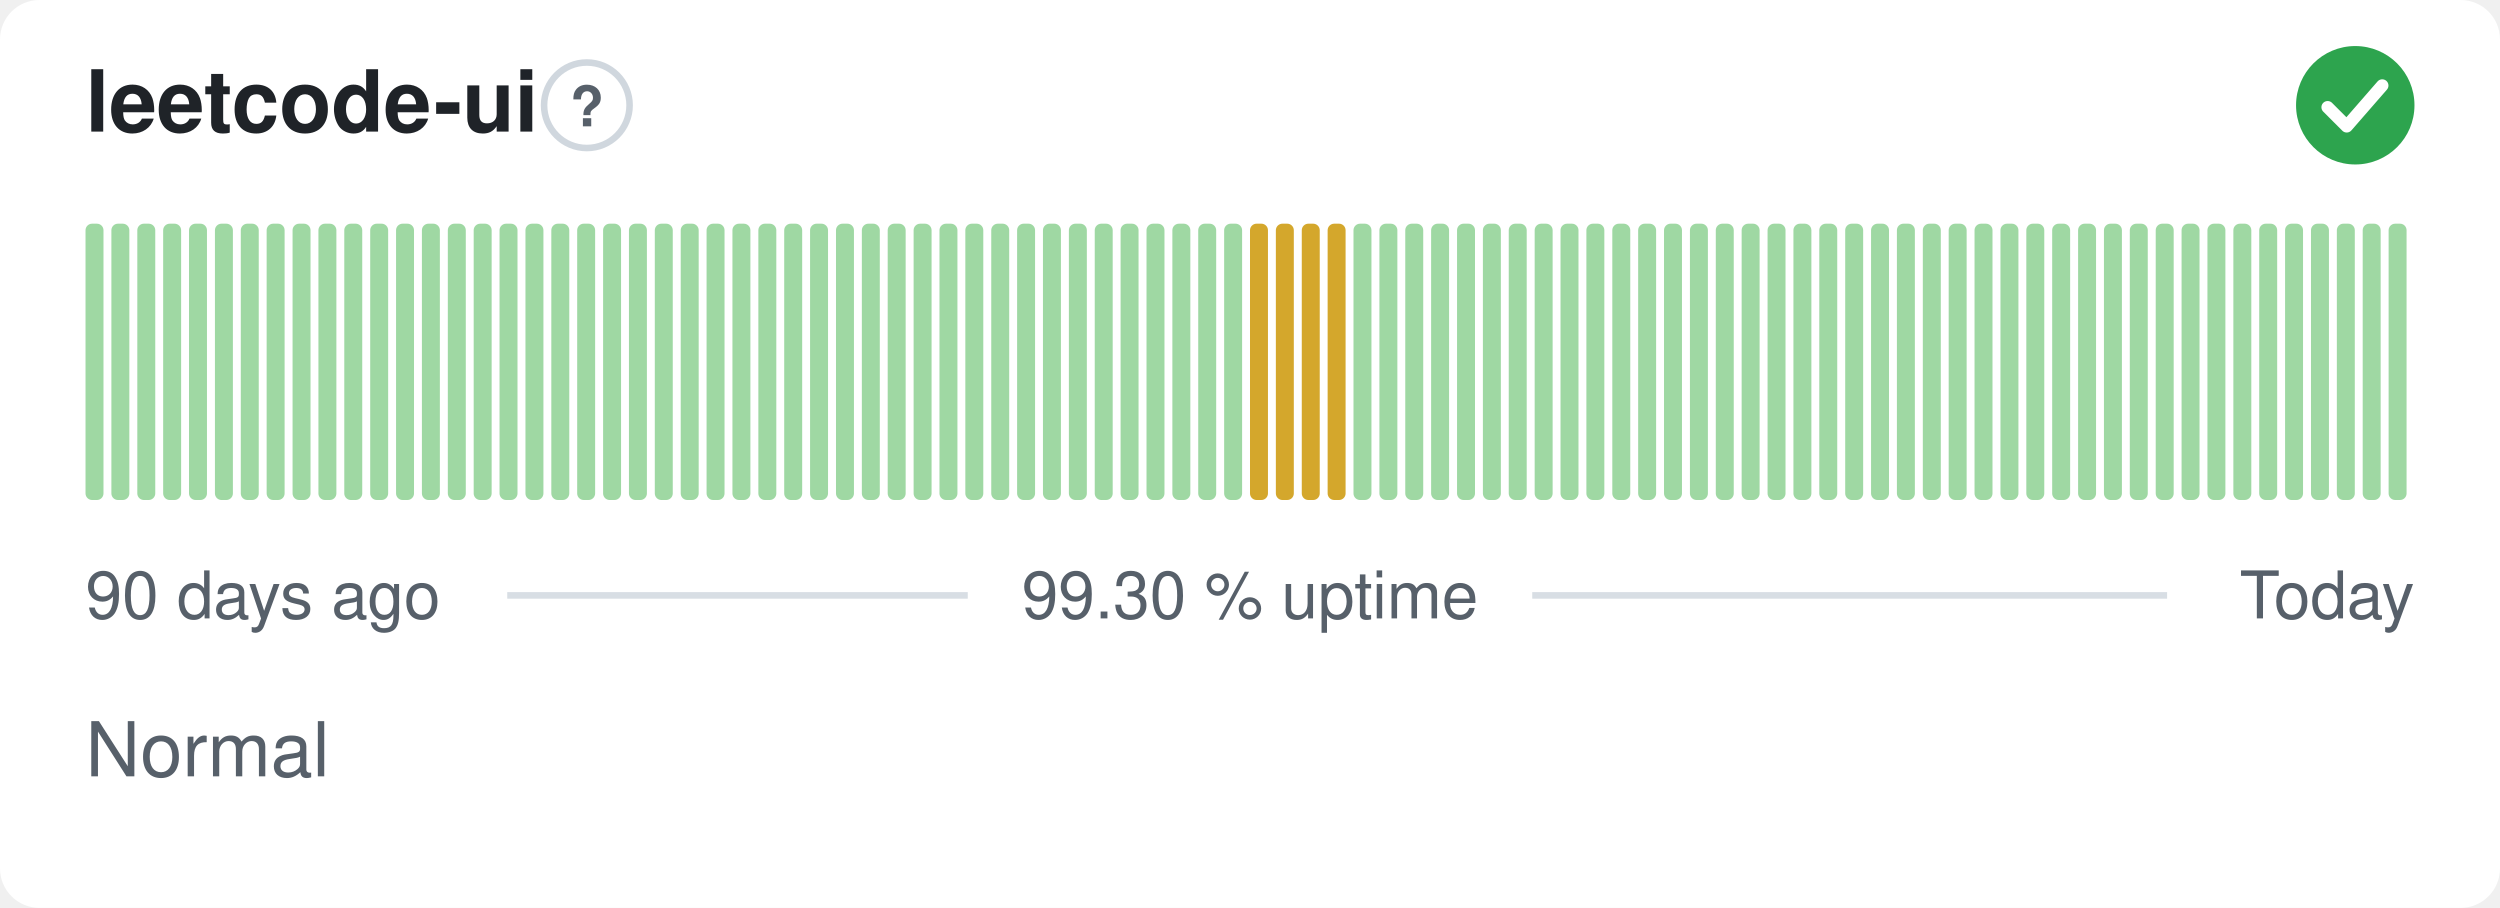
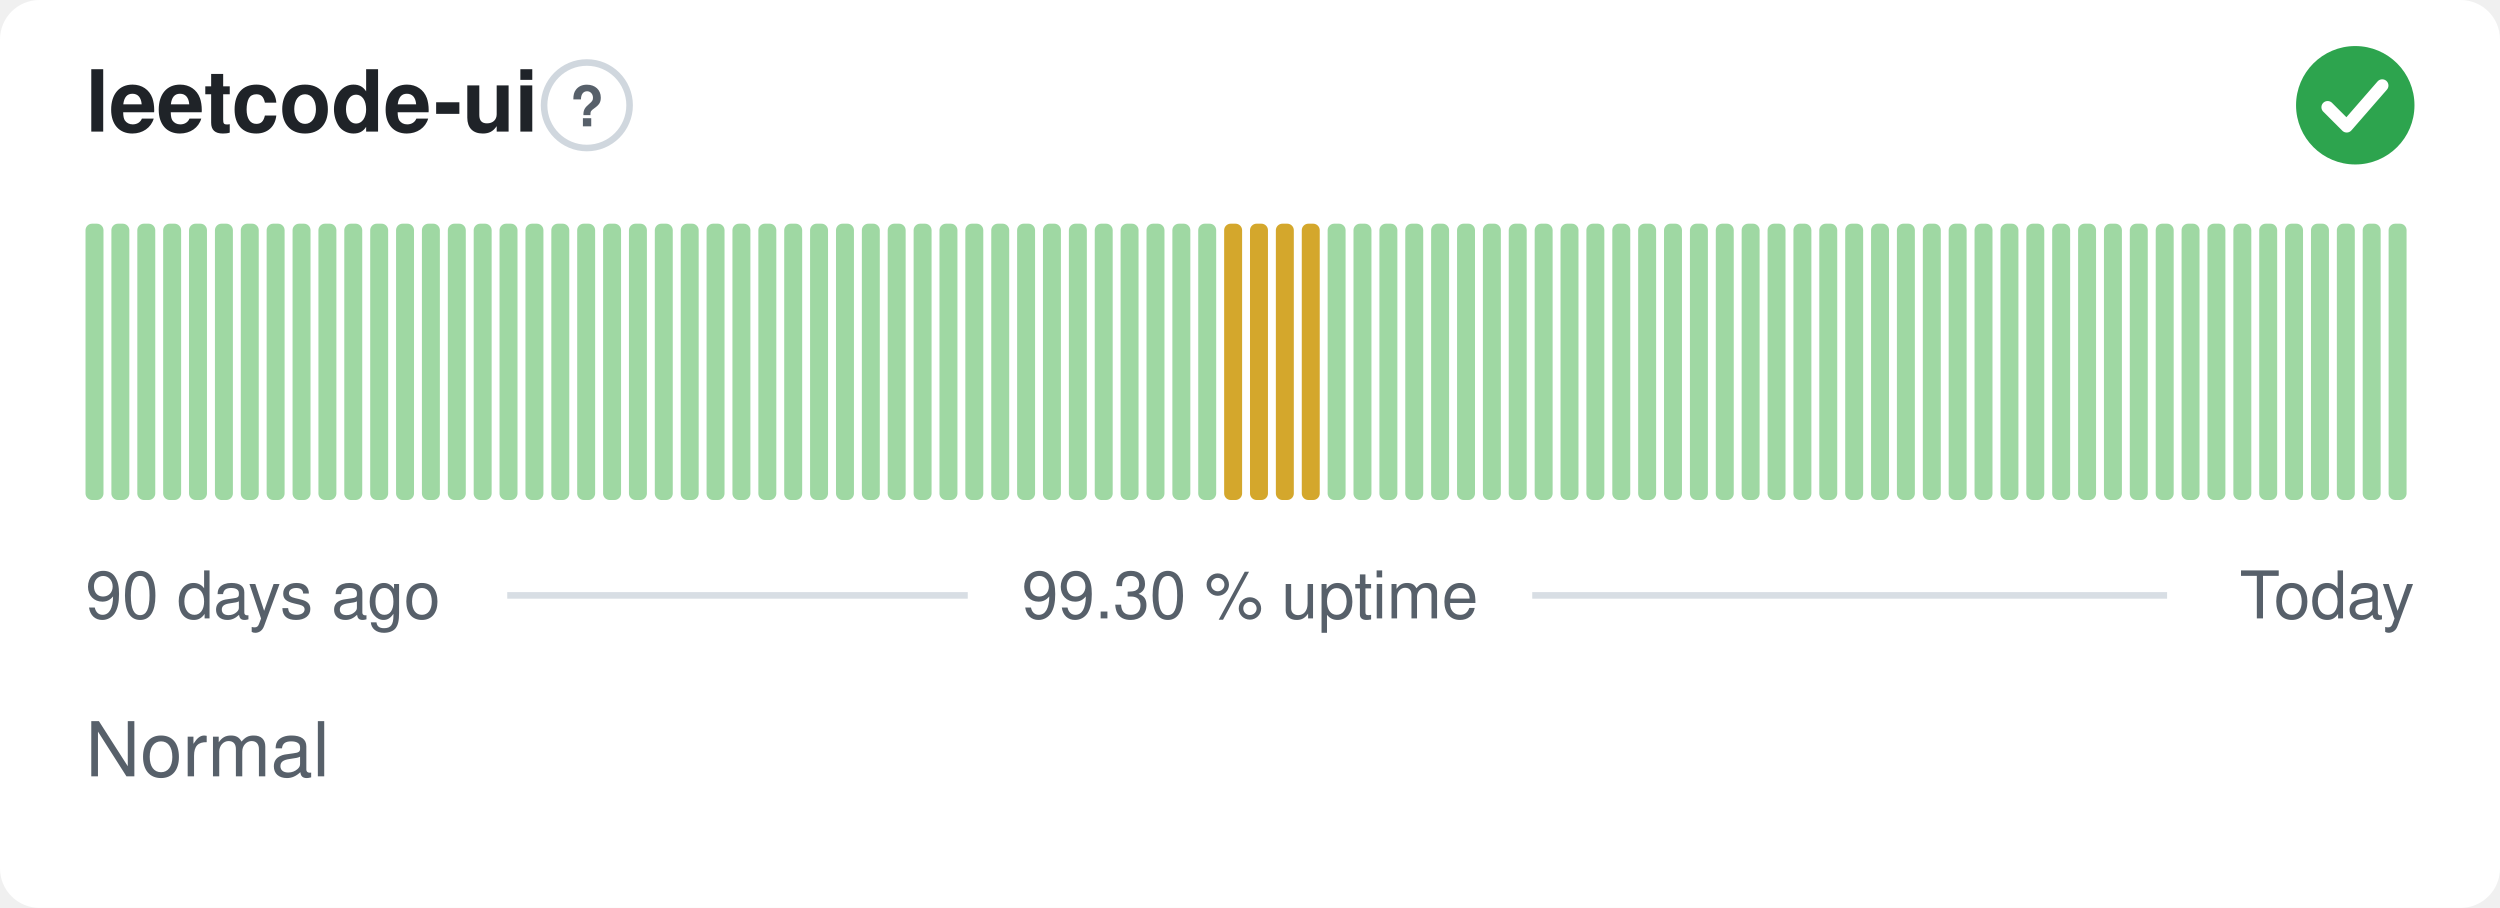
<svg xmlns="http://www.w3.org/2000/svg" width="380" height="138" viewBox="0 0 380 138" role="img" aria-label="leetcode-ui: Normal, 99.30 % uptime over the last 90 days" font-family="-apple-system,BlinkMacSystemFont,'Segoe UI',Helvetica,Arial,sans-serif">
  <style>
    @media (prefers-color-scheme: dark) {
      .bg { fill: #0d1117 }
      .title { fill: #e6edf3 }
      .muted { fill: #8b949e }
      .hint { stroke: #30363d }
      .rule { stroke: #30363d }
      .nodata { fill: #21262d }
    }
  </style>
  <rect class="bg" width="380" height="138" rx="6" fill="#ffffff" />
  <text class="title" x="13" y="20" font-size="13" font-weight="600" fill="#1f2328">leetcode-ui</text>
  <circle class="hint" cx="89.2" cy="16" r="6.5" fill="none" stroke="#d0d7de" stroke-width="1" />
  <text class="muted" x="89.2" y="19.2" text-anchor="middle" font-size="8.5" font-weight="700" fill="#57606a">?</text>
  <circle cx="358" cy="16" r="9" fill="#2da44e" />
  <path d="M353.80 16.30l2.90 2.90 5.40 -6.20" fill="none" stroke="#fff" stroke-width="1.89" stroke-linecap="round" stroke-linejoin="round" />
  <rect x="13.00" y="34.00" width="2.73" height="42.00" rx="1" fill="#9fd8a3" />
  <rect x="16.93" y="34.00" width="2.73" height="42.00" rx="1" fill="#9fd8a3" />
  <rect x="20.87" y="34.00" width="2.73" height="42.00" rx="1" fill="#9fd8a3" />
  <rect x="24.80" y="34.00" width="2.73" height="42.00" rx="1" fill="#9fd8a3" />
  <rect x="28.73" y="34.00" width="2.73" height="42.00" rx="1" fill="#9fd8a3" />
  <rect x="32.67" y="34.00" width="2.73" height="42.00" rx="1" fill="#9fd8a3" />
  <rect x="36.60" y="34.00" width="2.73" height="42.00" rx="1" fill="#9fd8a3" />
  <rect x="40.53" y="34.00" width="2.73" height="42.00" rx="1" fill="#9fd8a3" />
  <rect x="44.47" y="34.00" width="2.73" height="42.00" rx="1" fill="#9fd8a3" />
  <rect x="48.40" y="34.00" width="2.73" height="42.00" rx="1" fill="#9fd8a3" />
  <rect x="52.33" y="34.00" width="2.73" height="42.00" rx="1" fill="#9fd8a3" />
  <rect x="56.27" y="34.00" width="2.73" height="42.00" rx="1" fill="#9fd8a3" />
  <rect x="60.20" y="34.00" width="2.73" height="42.00" rx="1" fill="#9fd8a3" />
  <rect x="64.13" y="34.00" width="2.73" height="42.00" rx="1" fill="#9fd8a3" />
  <rect x="68.07" y="34.00" width="2.73" height="42.00" rx="1" fill="#9fd8a3" />
  <rect x="72.00" y="34.00" width="2.73" height="42.00" rx="1" fill="#9fd8a3" />
  <rect x="75.93" y="34.00" width="2.73" height="42.00" rx="1" fill="#9fd8a3" />
  <rect x="79.87" y="34.00" width="2.73" height="42.00" rx="1" fill="#9fd8a3" />
  <rect x="83.80" y="34.00" width="2.73" height="42.00" rx="1" fill="#9fd8a3" />
  <rect x="87.73" y="34.00" width="2.73" height="42.00" rx="1" fill="#9fd8a3" />
  <rect x="91.67" y="34.00" width="2.73" height="42.00" rx="1" fill="#9fd8a3" />
  <rect x="95.60" y="34.00" width="2.73" height="42.00" rx="1" fill="#9fd8a3" />
  <rect x="99.53" y="34.00" width="2.73" height="42.00" rx="1" fill="#9fd8a3" />
  <rect x="103.47" y="34.00" width="2.73" height="42.00" rx="1" fill="#9fd8a3" />
  <rect x="107.40" y="34.00" width="2.73" height="42.00" rx="1" fill="#9fd8a3" />
  <rect x="111.33" y="34.00" width="2.73" height="42.00" rx="1" fill="#9fd8a3" />
  <rect x="115.27" y="34.00" width="2.73" height="42.00" rx="1" fill="#9fd8a3" />
  <rect x="119.20" y="34.00" width="2.73" height="42.00" rx="1" fill="#9fd8a3" />
  <rect x="123.13" y="34.00" width="2.73" height="42.00" rx="1" fill="#9fd8a3" />
  <rect x="127.07" y="34.00" width="2.73" height="42.00" rx="1" fill="#9fd8a3" />
  <rect x="131.00" y="34.00" width="2.73" height="42.00" rx="1" fill="#9fd8a3" />
  <rect x="134.93" y="34.00" width="2.73" height="42.00" rx="1" fill="#9fd8a3" />
  <rect x="138.87" y="34.00" width="2.73" height="42.00" rx="1" fill="#9fd8a3" />
  <rect x="142.80" y="34.00" width="2.73" height="42.00" rx="1" fill="#9fd8a3" />
  <rect x="146.73" y="34.00" width="2.73" height="42.00" rx="1" fill="#9fd8a3" />
  <rect x="150.67" y="34.00" width="2.73" height="42.00" rx="1" fill="#9fd8a3" />
  <rect x="154.60" y="34.00" width="2.73" height="42.00" rx="1" fill="#9fd8a3" />
  <rect x="158.53" y="34.00" width="2.73" height="42.00" rx="1" fill="#9fd8a3" />
  <rect x="162.47" y="34.00" width="2.73" height="42.00" rx="1" fill="#9fd8a3" />
  <rect x="166.40" y="34.00" width="2.73" height="42.00" rx="1" fill="#9fd8a3" />
  <rect x="170.33" y="34.00" width="2.73" height="42.00" rx="1" fill="#9fd8a3" />
  <rect x="174.27" y="34.00" width="2.73" height="42.00" rx="1" fill="#9fd8a3" />
  <rect x="178.20" y="34.00" width="2.73" height="42.00" rx="1" fill="#9fd8a3" />
  <rect x="182.13" y="34.00" width="2.73" height="42.00" rx="1" fill="#9fd8a3" />
-   <rect x="186.07" y="34.00" width="2.73" height="42.00" rx="1" fill="#9fd8a3" />
+   <rect x="186.07" y="34.00" width="2.73" height="42.00" rx="1" fill="#d4a72c" />
  <rect x="190.00" y="34.00" width="2.73" height="42.00" rx="1" fill="#d4a72c" />
  <rect x="193.93" y="34.00" width="2.73" height="42.00" rx="1" fill="#d4a72c" />
  <rect x="197.87" y="34.00" width="2.73" height="42.00" rx="1" fill="#d4a72c" />
-   <rect x="201.80" y="34.00" width="2.73" height="42.00" rx="1" fill="#d4a72c" />
+   <rect x="201.80" y="34.00" width="2.73" height="42.00" rx="1" fill="#9fd8a3" />
  <rect x="205.73" y="34.00" width="2.73" height="42.00" rx="1" fill="#9fd8a3" />
  <rect x="209.67" y="34.00" width="2.73" height="42.00" rx="1" fill="#9fd8a3" />
  <rect x="213.60" y="34.00" width="2.73" height="42.00" rx="1" fill="#9fd8a3" />
  <rect x="217.53" y="34.00" width="2.73" height="42.00" rx="1" fill="#9fd8a3" />
  <rect x="221.47" y="34.00" width="2.73" height="42.00" rx="1" fill="#9fd8a3" />
  <rect x="225.40" y="34.00" width="2.73" height="42.00" rx="1" fill="#9fd8a3" />
  <rect x="229.33" y="34.00" width="2.73" height="42.00" rx="1" fill="#9fd8a3" />
  <rect x="233.27" y="34.00" width="2.73" height="42.00" rx="1" fill="#9fd8a3" />
  <rect x="237.20" y="34.00" width="2.73" height="42.00" rx="1" fill="#9fd8a3" />
  <rect x="241.13" y="34.00" width="2.73" height="42.00" rx="1" fill="#9fd8a3" />
  <rect x="245.07" y="34.00" width="2.73" height="42.00" rx="1" fill="#9fd8a3" />
  <rect x="249.00" y="34.00" width="2.73" height="42.00" rx="1" fill="#9fd8a3" />
  <rect x="252.93" y="34.00" width="2.73" height="42.00" rx="1" fill="#9fd8a3" />
  <rect x="256.87" y="34.00" width="2.73" height="42.00" rx="1" fill="#9fd8a3" />
  <rect x="260.80" y="34.00" width="2.73" height="42.00" rx="1" fill="#9fd8a3" />
  <rect x="264.73" y="34.00" width="2.73" height="42.00" rx="1" fill="#9fd8a3" />
  <rect x="268.67" y="34.00" width="2.73" height="42.00" rx="1" fill="#9fd8a3" />
  <rect x="272.60" y="34.00" width="2.73" height="42.00" rx="1" fill="#9fd8a3" />
  <rect x="276.53" y="34.00" width="2.73" height="42.00" rx="1" fill="#9fd8a3" />
  <rect x="280.47" y="34.00" width="2.73" height="42.00" rx="1" fill="#9fd8a3" />
  <rect x="284.40" y="34.00" width="2.73" height="42.00" rx="1" fill="#9fd8a3" />
  <rect x="288.33" y="34.00" width="2.73" height="42.00" rx="1" fill="#9fd8a3" />
  <rect x="292.27" y="34.00" width="2.73" height="42.00" rx="1" fill="#9fd8a3" />
  <rect x="296.20" y="34.00" width="2.73" height="42.00" rx="1" fill="#9fd8a3" />
  <rect x="300.13" y="34.00" width="2.73" height="42.00" rx="1" fill="#9fd8a3" />
  <rect x="304.07" y="34.00" width="2.73" height="42.00" rx="1" fill="#9fd8a3" />
  <rect x="308.00" y="34.00" width="2.73" height="42.00" rx="1" fill="#9fd8a3" />
  <rect x="311.93" y="34.00" width="2.73" height="42.00" rx="1" fill="#9fd8a3" />
  <rect x="315.87" y="34.00" width="2.73" height="42.00" rx="1" fill="#9fd8a3" />
  <rect x="319.80" y="34.00" width="2.73" height="42.00" rx="1" fill="#9fd8a3" />
  <rect x="323.73" y="34.00" width="2.73" height="42.00" rx="1" fill="#9fd8a3" />
  <rect x="327.67" y="34.00" width="2.73" height="42.00" rx="1" fill="#9fd8a3" />
  <rect x="331.60" y="34.00" width="2.73" height="42.00" rx="1" fill="#9fd8a3" />
  <rect x="335.53" y="34.00" width="2.73" height="42.00" rx="1" fill="#9fd8a3" />
  <rect x="339.47" y="34.00" width="2.73" height="42.00" rx="1" fill="#9fd8a3" />
  <rect x="343.40" y="34.00" width="2.73" height="42.00" rx="1" fill="#9fd8a3" />
  <rect x="347.33" y="34.00" width="2.73" height="42.00" rx="1" fill="#9fd8a3" />
  <rect x="351.27" y="34.00" width="2.73" height="42.00" rx="1" fill="#9fd8a3" />
  <rect x="355.20" y="34.00" width="2.73" height="42.00" rx="1" fill="#9fd8a3" />
  <rect x="359.13" y="34.00" width="2.73" height="42.00" rx="1" fill="#9fd8a3" />
  <rect x="363.07" y="34.00" width="2.73" height="42.00" rx="1" fill="#9fd8a3" />
  <text class="muted" x="13" y="94" font-size="10" fill="#57606a">90 days ago</text>
  <text class="muted" x="190" y="94" text-anchor="middle" font-size="10" fill="#57606a">99.30 % uptime</text>
  <text class="muted" x="367" y="94" text-anchor="end" font-size="10" fill="#57606a">Today</text>
  <line class="rule" x1="77.1" y1="90.5" x2="147.1" y2="90.5" stroke="#d8dee4" stroke-width="1" />
  <line class="rule" x1="232.9" y1="90.5" x2="329.4" y2="90.5" stroke="#d8dee4" stroke-width="1" />
  <text class="muted" x="13" y="118" font-size="11.5" fill="#57606a">Normal</text>
</svg>
